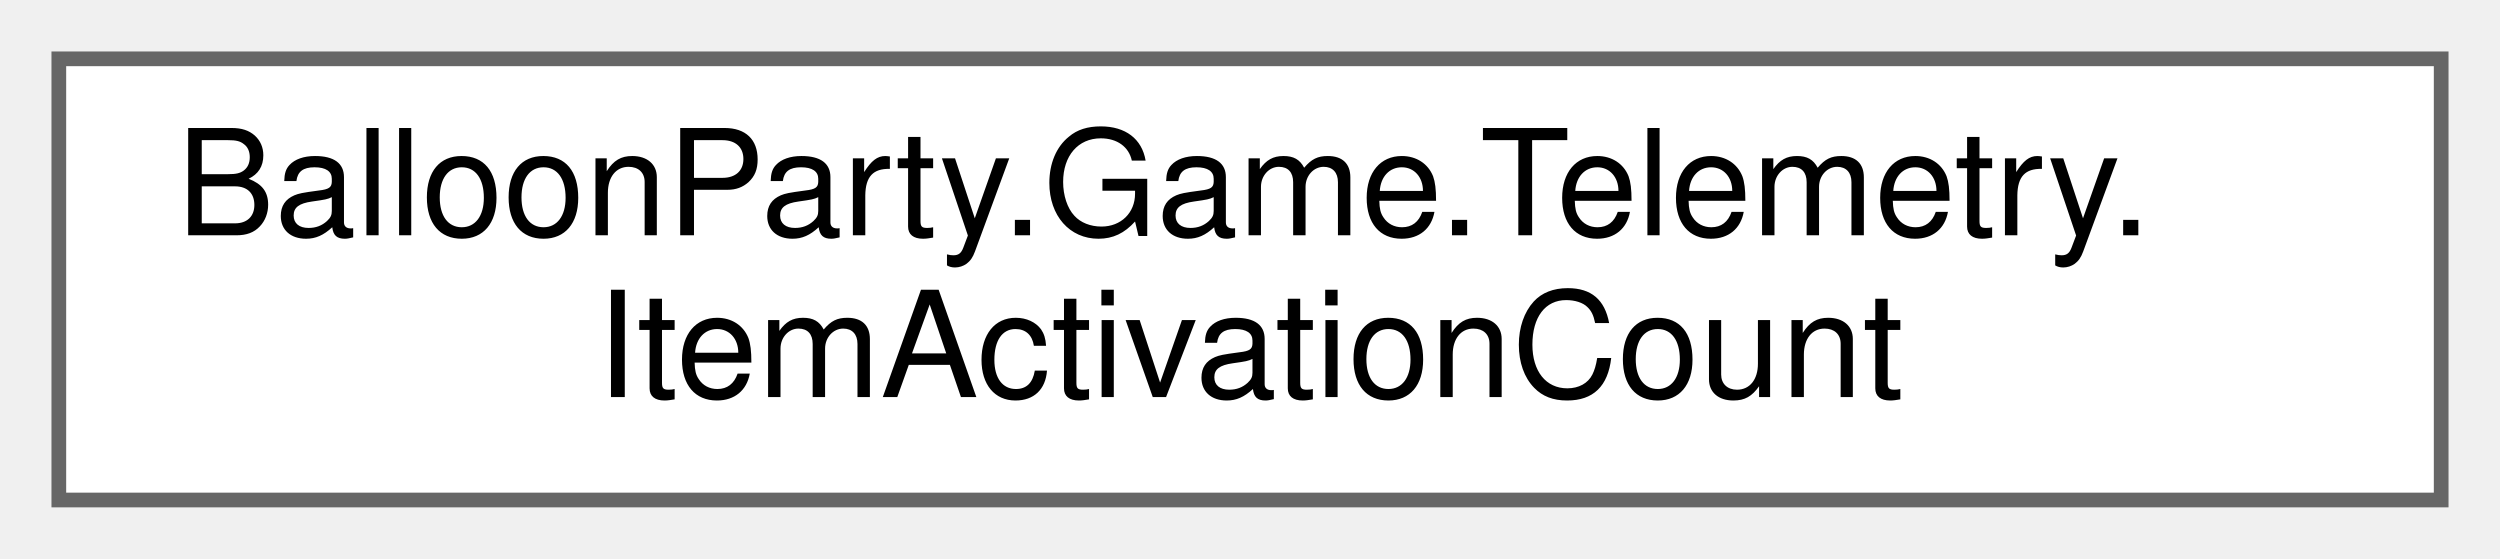
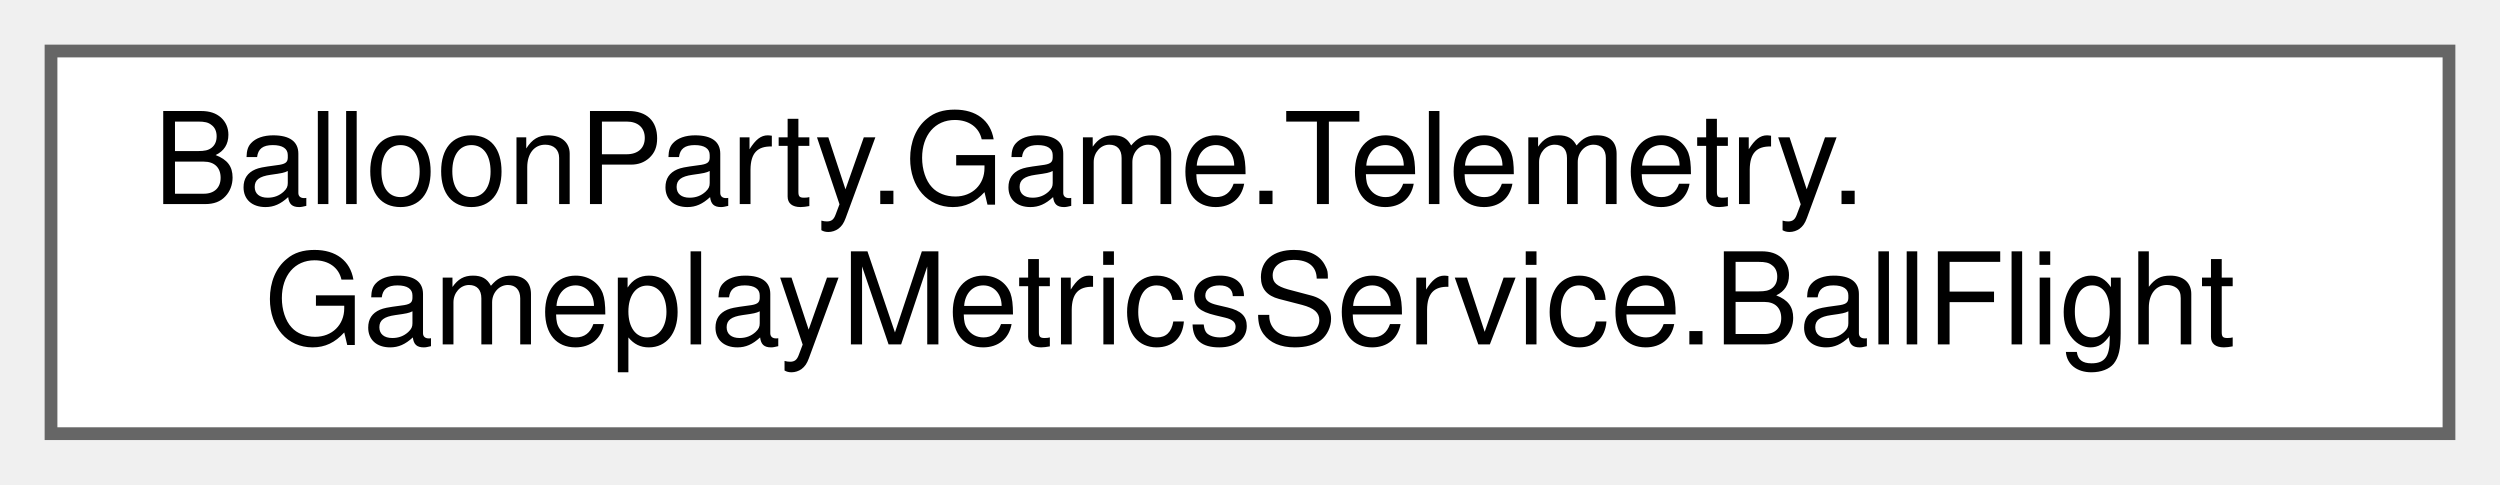
- <svg xmlns="http://www.w3.org/2000/svg" xmlns:xlink="http://www.w3.org/1999/xlink" width="170pt" height="38pt" viewBox="0.00 0.00 170.00 38.00">
+ <svg xmlns="http://www.w3.org/2000/svg" xmlns:xlink="http://www.w3.org/1999/xlink" width="196pt" height="38pt" viewBox="0.00 0.00 196.00 38.00">
  <g id="graph0" class="graph" transform="scale(1 1) rotate(0) translate(4 34)">
    <g id="Node000000" class="node">
      <g id="a_Node000000">
-         <a xlink:href="structBalloonParty_1_1Game_1_1Telemetry_1_1ItemActivationCount.html" target="_top" xlink:title=" ">
-           <polygon fill="white" stroke="#666666" points="162,-30 0,-30 0,0 162,0 162,-30" />
+         <a xlink:href="classBalloonParty_1_1Game_1_1Telemetry_1_1GameplayMetricsService_1_1BallFlight.html" target="_top" xlink:title=" ">
+           <polygon fill="white" stroke="#666666" points="188,-30 0,-30 0,0 188,0 188,-30" />
          <text text-anchor="start" x="8" y="-18" font-family="Helvetica,sans-Serif" font-size="10.00">BalloonParty.Game.Telemetry.</text>
-           <text text-anchor="middle" x="81" y="-7" font-family="Helvetica,sans-Serif" font-size="10.00">ItemActivationCount</text>
+           <text text-anchor="middle" x="94" y="-7" font-family="Helvetica,sans-Serif" font-size="10.00">GameplayMetricsService.BallFlight</text>
        </a>
      </g>
    </g>
  </g>
</svg>
